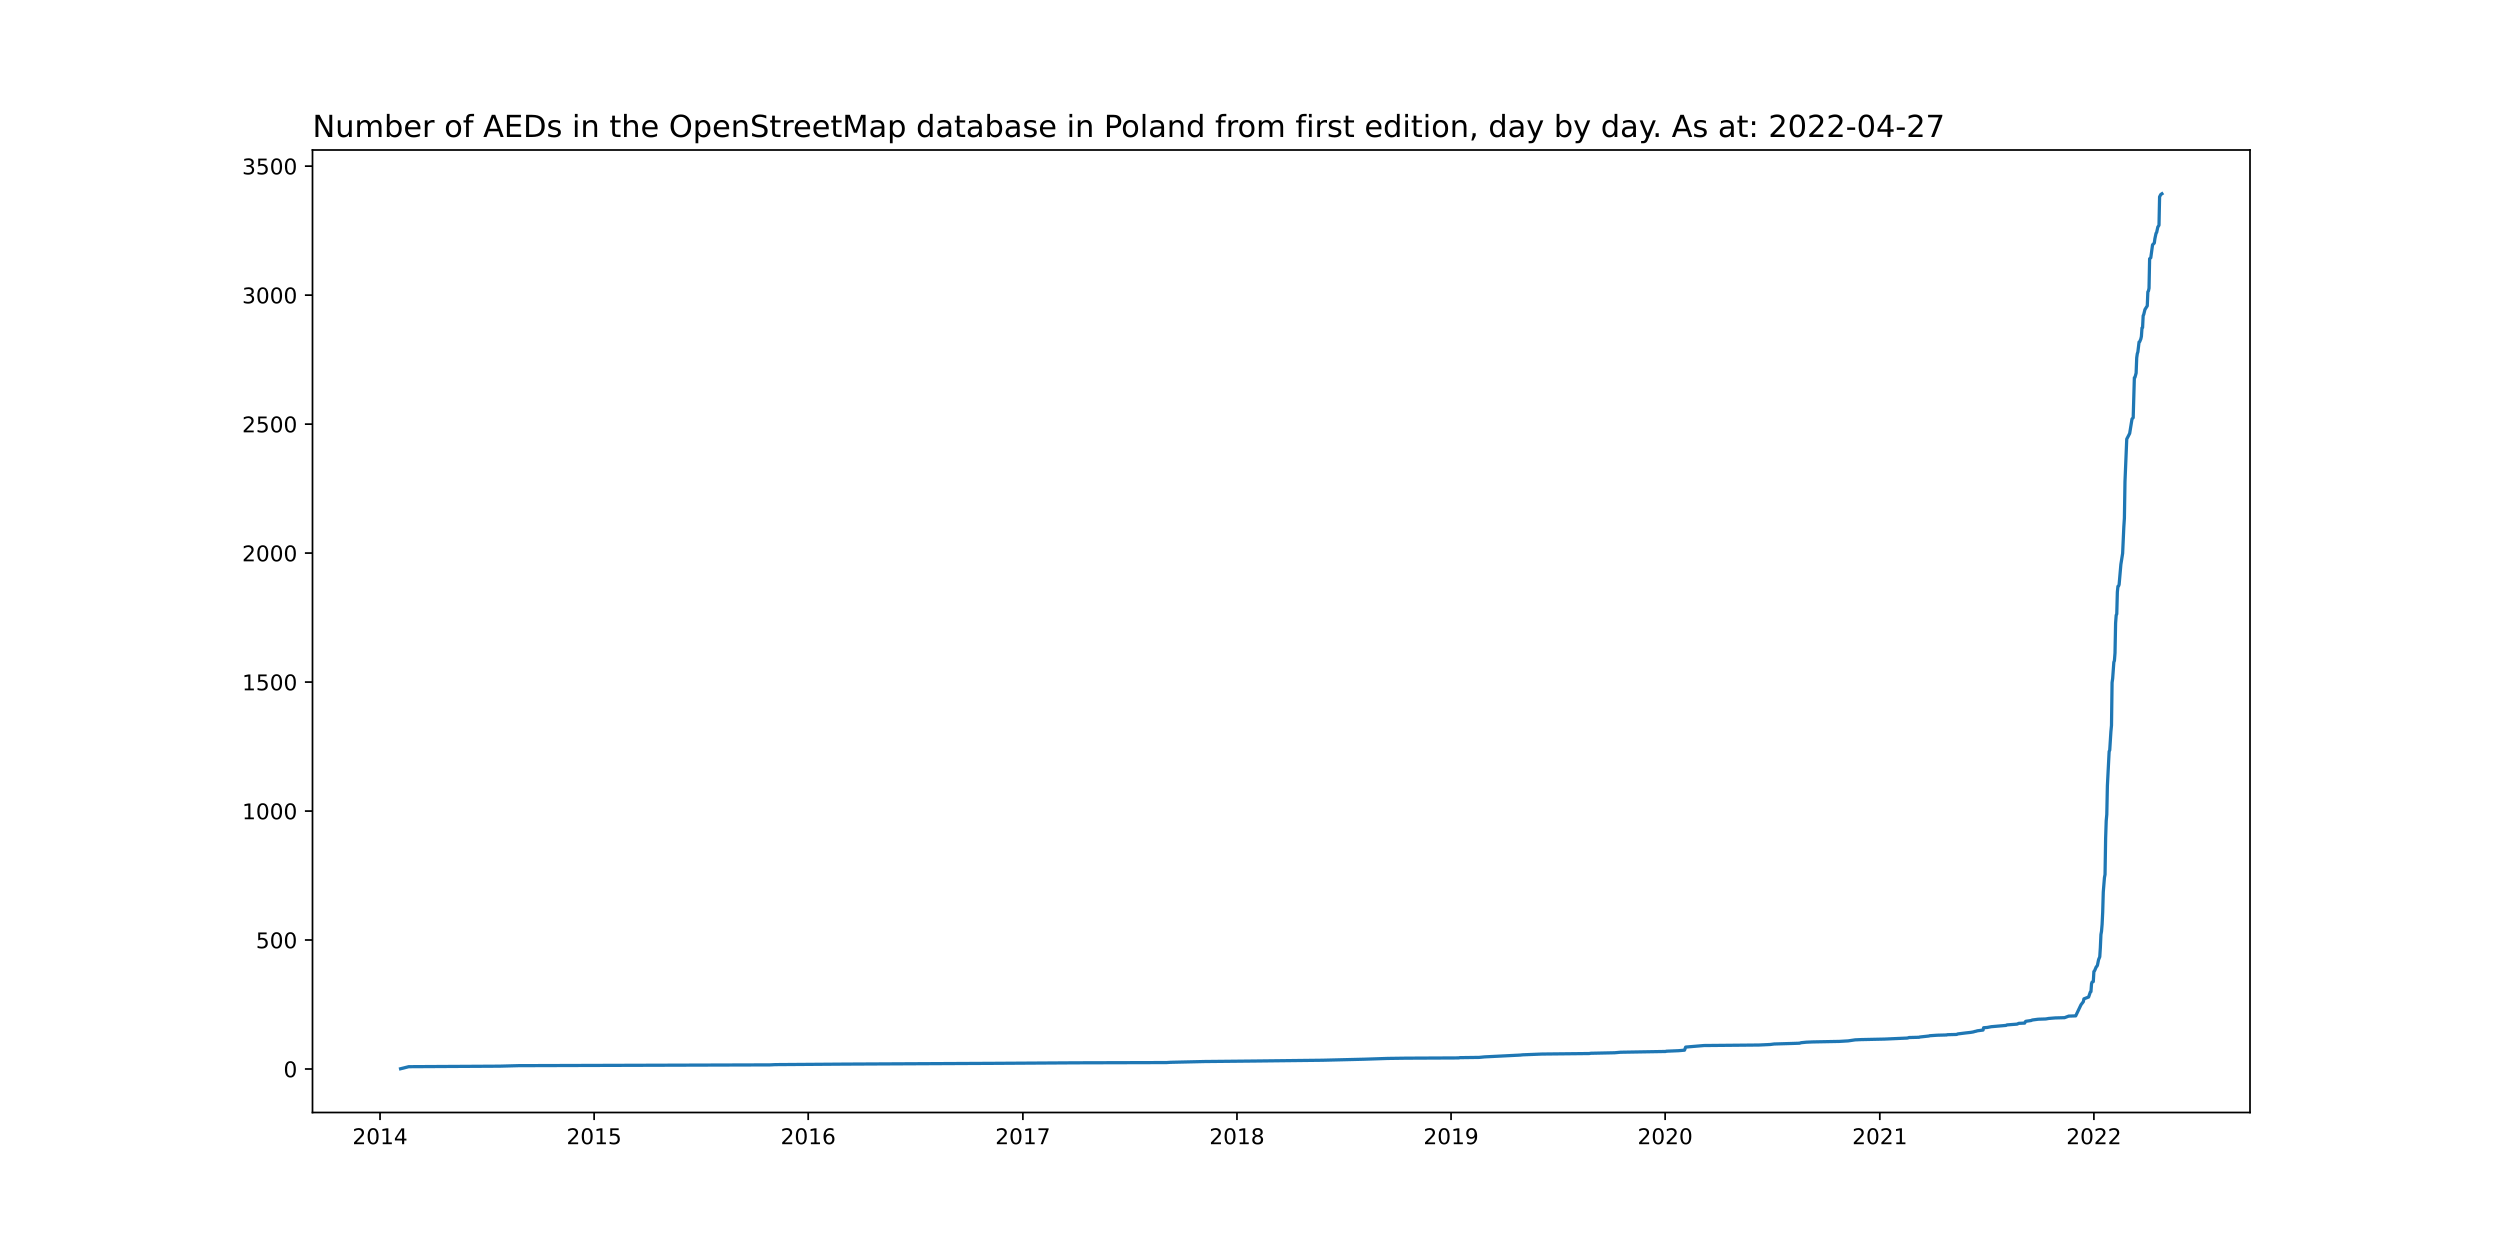
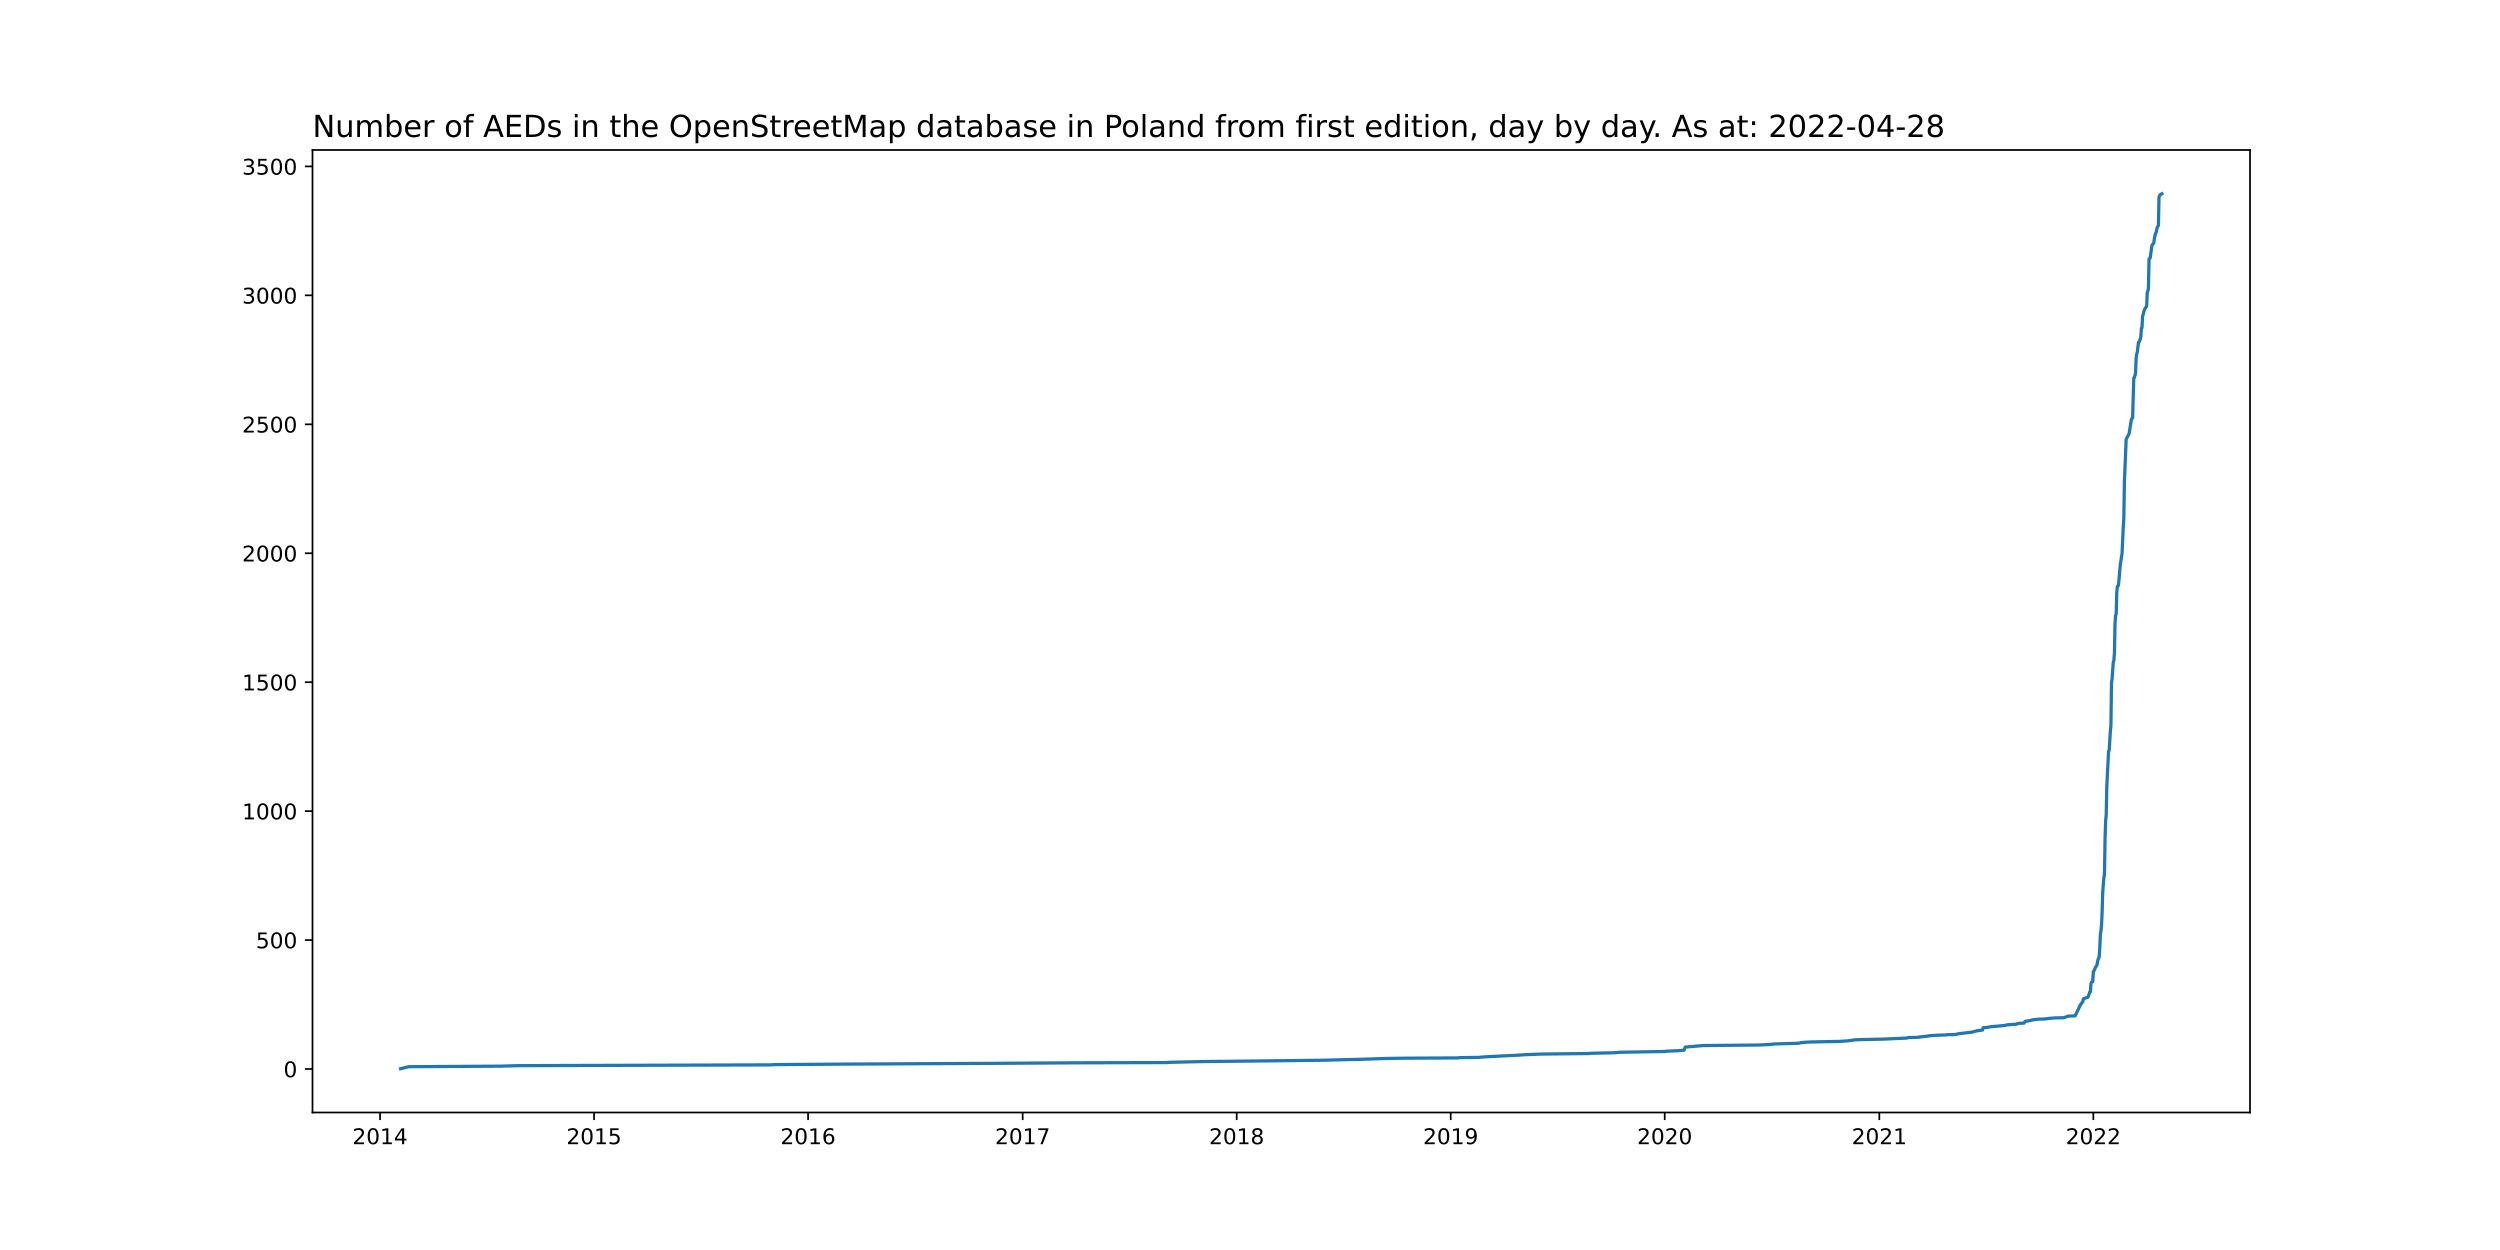
<svg xmlns="http://www.w3.org/2000/svg" xmlns:xlink="http://www.w3.org/1999/xlink" width="1152pt" height="576pt" viewBox="0 0 1152 576" version="1.1">
  <defs>
    <style type="text/css">*{stroke-linejoin: round; stroke-linecap: butt}</style>
  </defs>
  <g id="figure_1">
    <g id="patch_1">
      <path d="M 0 576  L 1152 576  L 1152 0  L 0 0  z " style="fill: #ffffff" />
    </g>
    <g id="axes_1">
      <g id="patch_2">
        <path d="M 144 512.64  L 1036.8 512.64  L 1036.8 69.12  L 144 69.12  z " style="fill: #ffffff" />
      </g>
      <g id="matplotlib.axis_1">
        <g id="xtick_1">
          <g id="line2d_1">
            <defs>
-               <path id="me7dcc88e21" d="M 0 0  L 0 3.5  " style="stroke: #000000; stroke-width: 0.8" />
+               <path id="m167399223b" d="M 0 0  L 0 3.5  " style="stroke: #000000; stroke-width: 0.8" />
            </defs>
            <g>
-               <use xlink:href="#me7dcc88e21" x="175.122" y="512.64" style="stroke: #000000; stroke-width: 0.8" />
+               <use xlink:href="#m167399223b" x="175.125" y="512.64" style="stroke: #000000; stroke-width: 0.8" />
            </g>
          </g>
          <g id="text_1">
-             <g transform="translate(162.3972 527.2384)scale(0.1 -0.1)">
+             <g transform="translate(162.4003 527.2384)scale(0.1 -0.1)">
              <defs>
                <path id="DejaVuSans-32" d="M 1228 531  L 3431 531  L 3431 0  L 469 0  L 469 531  Q 828 903 1448 1529  Q 2069 2156 2228 2338  Q 2531 2678 2651 2914  Q 2772 3150 2772 3378  Q 2772 3750 2511 3984  Q 2250 4219 1831 4219  Q 1534 4219 1204 4116  Q 875 4013 500 3803  L 500 4441  Q 881 4594 1212 4672  Q 1544 4750 1819 4750  Q 2544 4750 2975 4387  Q 3406 4025 3406 3419  Q 3406 3131 3298 2873  Q 3191 2616 2906 2266  Q 2828 2175 2409 1742  Q 1991 1309 1228 531  z " transform="scale(0.015625)" />
                <path id="DejaVuSans-30" d="M 2034 4250  Q 1547 4250 1301 3770  Q 1056 3291 1056 2328  Q 1056 1369 1301 889  Q 1547 409 2034 409  Q 2525 409 2770 889  Q 3016 1369 3016 2328  Q 3016 3291 2770 3770  Q 2525 4250 2034 4250  z M 2034 4750  Q 2819 4750 3233 4129  Q 3647 3509 3647 2328  Q 3647 1150 3233 529  Q 2819 -91 2034 -91  Q 1250 -91 836 529  Q 422 1150 422 2328  Q 422 3509 836 4129  Q 1250 4750 2034 4750  z " transform="scale(0.015625)" />
                <path id="DejaVuSans-31" d="M 794 531  L 1825 531  L 1825 4091  L 703 3866  L 703 4441  L 1819 4666  L 2450 4666  L 2450 531  L 3481 531  L 3481 0  L 794 0  L 794 531  z " transform="scale(0.015625)" />
                <path id="DejaVuSans-34" d="M 2419 4116  L 825 1625  L 2419 1625  L 2419 4116  z M 2253 4666  L 3047 4666  L 3047 1625  L 3713 1625  L 3713 1100  L 3047 1100  L 3047 0  L 2419 0  L 2419 1100  L 313 1100  L 313 1709  L 2253 4666  z " transform="scale(0.015625)" />
              </defs>
              <use xlink:href="#DejaVuSans-32" />
              <use xlink:href="#DejaVuSans-30" x="63.623" />
              <use xlink:href="#DejaVuSans-31" x="127.246" />
              <use xlink:href="#DejaVuSans-34" x="190.869" />
            </g>
          </g>
        </g>
        <g id="xtick_2">
          <g id="line2d_2">
            <g>
-               <use xlink:href="#me7dcc88e21" x="273.773" y="512.64" style="stroke: #000000; stroke-width: 0.8" />
+               <use xlink:href="#m167399223b" x="273.743" y="512.64" style="stroke: #000000; stroke-width: 0.8" />
            </g>
          </g>
          <g id="text_2">
-             <g transform="translate(261.0476 527.2384)scale(0.1 -0.1)">
+             <g transform="translate(261.0179 527.2384)scale(0.1 -0.1)">
              <defs>
                <path id="DejaVuSans-35" d="M 691 4666  L 3169 4666  L 3169 4134  L 1269 4134  L 1269 2991  Q 1406 3038 1543 3061  Q 1681 3084 1819 3084  Q 2600 3084 3056 2656  Q 3513 2228 3513 1497  Q 3513 744 3044 326  Q 2575 -91 1722 -91  Q 1428 -91 1123 -41  Q 819 9 494 109  L 494 744  Q 775 591 1075 516  Q 1375 441 1709 441  Q 2250 441 2565 725  Q 2881 1009 2881 1497  Q 2881 1984 2565 2268  Q 2250 2553 1709 2553  Q 1456 2553 1204 2497  Q 953 2441 691 2322  L 691 4666  z " transform="scale(0.015625)" />
              </defs>
              <use xlink:href="#DejaVuSans-32" />
              <use xlink:href="#DejaVuSans-30" x="63.623" />
              <use xlink:href="#DejaVuSans-31" x="127.246" />
              <use xlink:href="#DejaVuSans-35" x="190.869" />
            </g>
          </g>
        </g>
        <g id="xtick_3">
          <g id="line2d_3">
            <g>
-               <use xlink:href="#me7dcc88e21" x="372.423" y="512.64" style="stroke: #000000; stroke-width: 0.8" />
+               <use xlink:href="#m167399223b" x="372.361" y="512.64" style="stroke: #000000; stroke-width: 0.8" />
            </g>
          </g>
          <g id="text_3">
-             <g transform="translate(359.6981 527.2384)scale(0.1 -0.1)">
+             <g transform="translate(359.6355 527.2384)scale(0.1 -0.1)">
              <defs>
                <path id="DejaVuSans-36" d="M 2113 2584  Q 1688 2584 1439 2293  Q 1191 2003 1191 1497  Q 1191 994 1439 701  Q 1688 409 2113 409  Q 2538 409 2786 701  Q 3034 994 3034 1497  Q 3034 2003 2786 2293  Q 2538 2584 2113 2584  z M 3366 4563  L 3366 3988  Q 3128 4100 2886 4159  Q 2644 4219 2406 4219  Q 1781 4219 1451 3797  Q 1122 3375 1075 2522  Q 1259 2794 1537 2939  Q 1816 3084 2150 3084  Q 2853 3084 3261 2657  Q 3669 2231 3669 1497  Q 3669 778 3244 343  Q 2819 -91 2113 -91  Q 1303 -91 875 529  Q 447 1150 447 2328  Q 447 3434 972 4092  Q 1497 4750 2381 4750  Q 2619 4750 2861 4703  Q 3103 4656 3366 4563  z " transform="scale(0.015625)" />
              </defs>
              <use xlink:href="#DejaVuSans-32" />
              <use xlink:href="#DejaVuSans-30" x="63.623" />
              <use xlink:href="#DejaVuSans-31" x="127.246" />
              <use xlink:href="#DejaVuSans-36" x="190.869" />
            </g>
          </g>
        </g>
        <g id="xtick_4">
          <g id="line2d_4">
            <g>
-               <use xlink:href="#me7dcc88e21" x="471.344" y="512.64" style="stroke: #000000; stroke-width: 0.8" />
+               <use xlink:href="#m167399223b" x="471.248" y="512.64" style="stroke: #000000; stroke-width: 0.8" />
            </g>
          </g>
          <g id="text_4">
-             <g transform="translate(458.6188 527.2384)scale(0.1 -0.1)">
+             <g transform="translate(458.5233 527.2384)scale(0.1 -0.1)">
              <defs>
                <path id="DejaVuSans-37" d="M 525 4666  L 3525 4666  L 3525 4397  L 1831 0  L 1172 0  L 2766 4134  L 525 4134  L 525 4666  z " transform="scale(0.015625)" />
              </defs>
              <use xlink:href="#DejaVuSans-32" />
              <use xlink:href="#DejaVuSans-30" x="63.623" />
              <use xlink:href="#DejaVuSans-31" x="127.246" />
              <use xlink:href="#DejaVuSans-37" x="190.869" />
            </g>
          </g>
        </g>
        <g id="xtick_5">
          <g id="line2d_5">
            <g>
-               <use xlink:href="#me7dcc88e21" x="569.994" y="512.64" style="stroke: #000000; stroke-width: 0.8" />
+               <use xlink:href="#m167399223b" x="569.866" y="512.64" style="stroke: #000000; stroke-width: 0.8" />
            </g>
          </g>
          <g id="text_5">
-             <g transform="translate(557.2692 527.2384)scale(0.1 -0.1)">
+             <g transform="translate(557.1409 527.2384)scale(0.1 -0.1)">
              <defs>
                <path id="DejaVuSans-38" d="M 2034 2216  Q 1584 2216 1326 1975  Q 1069 1734 1069 1313  Q 1069 891 1326 650  Q 1584 409 2034 409  Q 2484 409 2743 651  Q 3003 894 3003 1313  Q 3003 1734 2745 1975  Q 2488 2216 2034 2216  z M 1403 2484  Q 997 2584 770 2862  Q 544 3141 544 3541  Q 544 4100 942 4425  Q 1341 4750 2034 4750  Q 2731 4750 3128 4425  Q 3525 4100 3525 3541  Q 3525 3141 3298 2862  Q 3072 2584 2669 2484  Q 3125 2378 3379 2068  Q 3634 1759 3634 1313  Q 3634 634 3220 271  Q 2806 -91 2034 -91  Q 1263 -91 848 271  Q 434 634 434 1313  Q 434 1759 690 2068  Q 947 2378 1403 2484  z M 1172 3481  Q 1172 3119 1398 2916  Q 1625 2713 2034 2713  Q 2441 2713 2670 2916  Q 2900 3119 2900 3481  Q 2900 3844 2670 4047  Q 2441 4250 2034 4250  Q 1625 4250 1398 4047  Q 1172 3844 1172 3481  z " transform="scale(0.015625)" />
              </defs>
              <use xlink:href="#DejaVuSans-32" />
              <use xlink:href="#DejaVuSans-30" x="63.623" />
              <use xlink:href="#DejaVuSans-31" x="127.246" />
              <use xlink:href="#DejaVuSans-38" x="190.869" />
            </g>
          </g>
        </g>
        <g id="xtick_6">
          <g id="line2d_6">
            <g>
-               <use xlink:href="#me7dcc88e21" x="668.645" y="512.64" style="stroke: #000000; stroke-width: 0.8" />
+               <use xlink:href="#m167399223b" x="668.484" y="512.64" style="stroke: #000000; stroke-width: 0.8" />
            </g>
          </g>
          <g id="text_6">
-             <g transform="translate(655.9197 527.2384)scale(0.1 -0.1)">
+             <g transform="translate(655.7585 527.2384)scale(0.1 -0.1)">
              <defs>
                <path id="DejaVuSans-39" d="M 703 97  L 703 672  Q 941 559 1184 500  Q 1428 441 1663 441  Q 2288 441 2617 861  Q 2947 1281 2994 2138  Q 2813 1869 2534 1725  Q 2256 1581 1919 1581  Q 1219 1581 811 2004  Q 403 2428 403 3163  Q 403 3881 828 4315  Q 1253 4750 1959 4750  Q 2769 4750 3195 4129  Q 3622 3509 3622 2328  Q 3622 1225 3098 567  Q 2575 -91 1691 -91  Q 1453 -91 1209 -44  Q 966 3 703 97  z M 1959 2075  Q 2384 2075 2632 2365  Q 2881 2656 2881 3163  Q 2881 3666 2632 3958  Q 2384 4250 1959 4250  Q 1534 4250 1286 3958  Q 1038 3666 1038 3163  Q 1038 2656 1286 2365  Q 1534 2075 1959 2075  z " transform="scale(0.015625)" />
              </defs>
              <use xlink:href="#DejaVuSans-32" />
              <use xlink:href="#DejaVuSans-30" x="63.623" />
              <use xlink:href="#DejaVuSans-31" x="127.246" />
              <use xlink:href="#DejaVuSans-39" x="190.869" />
            </g>
          </g>
        </g>
        <g id="xtick_7">
          <g id="line2d_7">
            <g>
-               <use xlink:href="#me7dcc88e21" x="767.295" y="512.64" style="stroke: #000000; stroke-width: 0.8" />
+               <use xlink:href="#m167399223b" x="767.101" y="512.64" style="stroke: #000000; stroke-width: 0.8" />
            </g>
          </g>
          <g id="text_7">
-             <g transform="translate(754.5701 527.2384)scale(0.1 -0.1)">
+             <g transform="translate(754.3761 527.2384)scale(0.1 -0.1)">
              <use xlink:href="#DejaVuSans-32" />
              <use xlink:href="#DejaVuSans-30" x="63.623" />
              <use xlink:href="#DejaVuSans-32" x="127.246" />
              <use xlink:href="#DejaVuSans-30" x="190.869" />
            </g>
          </g>
        </g>
        <g id="xtick_8">
          <g id="line2d_8">
            <g>
-               <use xlink:href="#me7dcc88e21" x="866.216" y="512.64" style="stroke: #000000; stroke-width: 0.8" />
+               <use xlink:href="#m167399223b" x="865.989" y="512.64" style="stroke: #000000; stroke-width: 0.8" />
            </g>
          </g>
          <g id="text_8">
-             <g transform="translate(853.4908 527.2384)scale(0.1 -0.1)">
+             <g transform="translate(853.2639 527.2384)scale(0.1 -0.1)">
              <use xlink:href="#DejaVuSans-32" />
              <use xlink:href="#DejaVuSans-30" x="63.623" />
              <use xlink:href="#DejaVuSans-32" x="127.246" />
              <use xlink:href="#DejaVuSans-31" x="190.869" />
            </g>
          </g>
        </g>
        <g id="xtick_9">
          <g id="line2d_9">
            <g>
-               <use xlink:href="#me7dcc88e21" x="964.866" y="512.64" style="stroke: #000000; stroke-width: 0.8" />
+               <use xlink:href="#m167399223b" x="964.607" y="512.64" style="stroke: #000000; stroke-width: 0.8" />
            </g>
          </g>
          <g id="text_9">
-             <g transform="translate(952.1413 527.2384)scale(0.1 -0.1)">
+             <g transform="translate(951.8815 527.2384)scale(0.1 -0.1)">
              <use xlink:href="#DejaVuSans-32" />
              <use xlink:href="#DejaVuSans-30" x="63.623" />
              <use xlink:href="#DejaVuSans-32" x="127.246" />
              <use xlink:href="#DejaVuSans-32" x="190.869" />
            </g>
          </g>
        </g>
      </g>
      <g id="matplotlib.axis_2">
        <g id="ytick_1">
          <g id="line2d_10">
            <defs>
-               <path id="m51949c7030" d="M 0 0  L -3.5 0  " style="stroke: #000000; stroke-width: 0.8" />
+               <path id="m8121ecacfa" d="M 0 0  L -3.5 0  " style="stroke: #000000; stroke-width: 0.8" />
            </defs>
            <g>
-               <use xlink:href="#m51949c7030" x="144" y="492.599" style="stroke: #000000; stroke-width: 0.8" />
+               <use xlink:href="#m8121ecacfa" x="144" y="492.599" style="stroke: #000000; stroke-width: 0.8" />
            </g>
          </g>
          <g id="text_10">
            <g transform="translate(130.6375 496.3981)scale(0.1 -0.1)">
              <use xlink:href="#DejaVuSans-30" />
            </g>
          </g>
        </g>
        <g id="ytick_2">
          <g id="line2d_11">
            <g>
-               <use xlink:href="#m51949c7030" x="144" y="433.165" style="stroke: #000000; stroke-width: 0.8" />
+               <use xlink:href="#m8121ecacfa" x="144" y="433.182" style="stroke: #000000; stroke-width: 0.8" />
            </g>
          </g>
          <g id="text_11">
-             <g transform="translate(117.9125 436.9641)scale(0.1 -0.1)">
+             <g transform="translate(117.9125 436.9816)scale(0.1 -0.1)">
              <use xlink:href="#DejaVuSans-35" />
              <use xlink:href="#DejaVuSans-30" x="63.623" />
              <use xlink:href="#DejaVuSans-30" x="127.246" />
            </g>
          </g>
        </g>
        <g id="ytick_3">
          <g id="line2d_12">
            <g>
-               <use xlink:href="#m51949c7030" x="144" y="373.731" style="stroke: #000000; stroke-width: 0.8" />
+               <use xlink:href="#m8121ecacfa" x="144" y="373.766" style="stroke: #000000; stroke-width: 0.8" />
            </g>
          </g>
          <g id="text_12">
-             <g transform="translate(111.55 377.5302)scale(0.1 -0.1)">
+             <g transform="translate(111.55 377.5652)scale(0.1 -0.1)">
              <use xlink:href="#DejaVuSans-31" />
              <use xlink:href="#DejaVuSans-30" x="63.623" />
              <use xlink:href="#DejaVuSans-30" x="127.246" />
              <use xlink:href="#DejaVuSans-30" x="190.869" />
            </g>
          </g>
        </g>
        <g id="ytick_4">
          <g id="line2d_13">
            <g>
-               <use xlink:href="#m51949c7030" x="144" y="314.297" style="stroke: #000000; stroke-width: 0.8" />
+               <use xlink:href="#m8121ecacfa" x="144" y="314.349" style="stroke: #000000; stroke-width: 0.8" />
            </g>
          </g>
          <g id="text_13">
-             <g transform="translate(111.55 318.0962)scale(0.1 -0.1)">
+             <g transform="translate(111.55 318.1487)scale(0.1 -0.1)">
              <use xlink:href="#DejaVuSans-31" />
              <use xlink:href="#DejaVuSans-35" x="63.623" />
              <use xlink:href="#DejaVuSans-30" x="127.246" />
              <use xlink:href="#DejaVuSans-30" x="190.869" />
            </g>
          </g>
        </g>
        <g id="ytick_5">
          <g id="line2d_14">
            <g>
-               <use xlink:href="#m51949c7030" x="144" y="254.863" style="stroke: #000000; stroke-width: 0.8" />
+               <use xlink:href="#m8121ecacfa" x="144" y="254.933" style="stroke: #000000; stroke-width: 0.8" />
            </g>
          </g>
          <g id="text_14">
-             <g transform="translate(111.55 258.6622)scale(0.1 -0.1)">
+             <g transform="translate(111.55 258.7323)scale(0.1 -0.1)">
              <use xlink:href="#DejaVuSans-32" />
              <use xlink:href="#DejaVuSans-30" x="63.623" />
              <use xlink:href="#DejaVuSans-30" x="127.246" />
              <use xlink:href="#DejaVuSans-30" x="190.869" />
            </g>
          </g>
        </g>
        <g id="ytick_6">
          <g id="line2d_15">
            <g>
-               <use xlink:href="#m51949c7030" x="144" y="195.429" style="stroke: #000000; stroke-width: 0.8" />
+               <use xlink:href="#m8121ecacfa" x="144" y="195.517" style="stroke: #000000; stroke-width: 0.8" />
            </g>
          </g>
          <g id="text_15">
-             <g transform="translate(111.55 199.2283)scale(0.1 -0.1)">
+             <g transform="translate(111.55 199.3158)scale(0.1 -0.1)">
              <use xlink:href="#DejaVuSans-32" />
              <use xlink:href="#DejaVuSans-35" x="63.623" />
              <use xlink:href="#DejaVuSans-30" x="127.246" />
              <use xlink:href="#DejaVuSans-30" x="190.869" />
            </g>
          </g>
        </g>
        <g id="ytick_7">
          <g id="line2d_16">
            <g>
-               <use xlink:href="#m51949c7030" x="144" y="135.995" style="stroke: #000000; stroke-width: 0.8" />
+               <use xlink:href="#m8121ecacfa" x="144" y="136.1" style="stroke: #000000; stroke-width: 0.8" />
            </g>
          </g>
          <g id="text_16">
-             <g transform="translate(111.55 139.7943)scale(0.1 -0.1)">
+             <g transform="translate(111.55 139.8994)scale(0.1 -0.1)">
              <defs>
                <path id="DejaVuSans-33" d="M 2597 2516  Q 3050 2419 3304 2112  Q 3559 1806 3559 1356  Q 3559 666 3084 287  Q 2609 -91 1734 -91  Q 1441 -91 1130 -33  Q 819 25 488 141  L 488 750  Q 750 597 1062 519  Q 1375 441 1716 441  Q 2309 441 2620 675  Q 2931 909 2931 1356  Q 2931 1769 2642 2001  Q 2353 2234 1838 2234  L 1294 2234  L 1294 2753  L 1863 2753  Q 2328 2753 2575 2939  Q 2822 3125 2822 3475  Q 2822 3834 2567 4026  Q 2313 4219 1838 4219  Q 1578 4219 1281 4162  Q 984 4106 628 3988  L 628 4550  Q 988 4650 1302 4700  Q 1616 4750 1894 4750  Q 2613 4750 3031 4423  Q 3450 4097 3450 3541  Q 3450 3153 3228 2886  Q 3006 2619 2597 2516  z " transform="scale(0.015625)" />
              </defs>
              <use xlink:href="#DejaVuSans-33" />
              <use xlink:href="#DejaVuSans-30" x="63.623" />
              <use xlink:href="#DejaVuSans-30" x="127.246" />
              <use xlink:href="#DejaVuSans-30" x="190.869" />
            </g>
          </g>
        </g>
        <g id="ytick_8">
          <g id="line2d_17">
            <g>
-               <use xlink:href="#m51949c7030" x="144" y="76.561" style="stroke: #000000; stroke-width: 0.8" />
+               <use xlink:href="#m8121ecacfa" x="144" y="76.684" style="stroke: #000000; stroke-width: 0.8" />
            </g>
          </g>
          <g id="text_17">
-             <g transform="translate(111.55 80.36035)scale(0.1 -0.1)">
+             <g transform="translate(111.55 80.48293)scale(0.1 -0.1)">
              <use xlink:href="#DejaVuSans-33" />
              <use xlink:href="#DejaVuSans-35" x="63.623" />
              <use xlink:href="#DejaVuSans-30" x="127.246" />
              <use xlink:href="#DejaVuSans-30" x="190.869" />
            </g>
          </g>
        </g>
      </g>
      <g id="line2d_18">
-         <path d="M 184.582 492.48  L 188.366 491.529  L 230.258 491.291  L 238.907 491.054  L 354.855 490.697  L 357.288 490.578  L 389.18 490.34  L 458.371 489.984  L 495.669 489.746  L 537.561 489.627  L 539.453 489.508  L 555.129 489.152  L 578.643 488.914  L 609.454 488.557  L 628.644 488.082  L 639.455 487.725  L 647.833 487.606  L 672.158 487.488  L 672.699 487.369  L 681.618 487.25  L 684.05 487.012  L 700.537 486.18  L 701.618 486.061  L 710.537 485.705  L 732.43 485.467  L 732.97 485.348  L 744.051 485.11  L 746.754 484.872  L 767.565 484.516  L 767.836 484.397  L 773.511 484.159  L 776.214 483.922  L 776.755 482.495  L 785.133 481.782  L 810.539 481.544  L 815.674 481.306  L 817.566 481.069  L 825.675 480.831  L 829.188 480.712  L 829.999 480.474  L 832.431 480.237  L 835.404 480.118  L 847.567 479.88  L 851.621 479.642  L 854.864 479.167  L 857.567 479.048  L 868.378 478.81  L 878.919 478.335  L 879.73 478.097  L 884.324 477.978  L 884.595 477.859  L 888.919 477.384  L 889.189 477.265  L 892.703 477.027  L 897.027 476.908  L 897.297 476.789  L 901.622 476.671  L 902.162 476.433  L 905.946 475.957  L 908.108 475.72  L 909.46 475.482  L 909.73 475.363  L 910.811 475.125  L 911.082 475.006  L 913.784 474.65  L 914.055 473.58  L 915.676 473.461  L 917.568 473.105  L 924.325 472.51  L 924.866 472.272  L 929.46 471.916  L 930.271 471.559  L 932.974 471.44  L 933.244 470.846  L 933.514 470.608  L 935.947 470.252  L 936.487 470.014  L 939.19 469.657  L 942.704 469.538  L 944.055 469.301  L 947.028 469.063  L 951.353 468.944  L 953.244 468.231  L 956.488 468.112  L 958.92 463.001  L 960.001 461.574  L 960.272 460.267  L 962.434 459.435  L 963.245 457.057  L 963.515 456.938  L 963.785 453.254  L 964.055 452.54  L 964.596 452.303  L 964.866 447.667  L 965.137 447.429  L 965.947 445.527  L 966.218 445.289  L 966.488 444.814  L 967.028 442.199  L 967.569 440.891  L 967.839 436.731  L 968.11 430.669  L 968.38 429.123  L 968.65 425.914  L 968.92 420.327  L 969.191 411.055  L 969.731 404.399  L 970.001 402.972  L 970.272 386.331  L 970.542 378.248  L 970.812 375.276  L 971.083 362.082  L 971.893 346.272  L 972.164 345.678  L 972.704 337.12  L 972.975 334.267  L 973.245 314.535  L 973.515 312.633  L 974.056 305.144  L 974.326 304.431  L 974.596 300.865  L 974.866 287.195  L 975.137 283.51  L 975.407 282.916  L 975.677 272.812  L 975.948 270.197  L 976.218 270.078  L 976.488 269.365  L 977.299 260.093  L 978.11 254.982  L 978.65 242.976  L 978.921 238.816  L 979.191 221.937  L 979.731 208.98  L 980.002 202.323  L 980.812 200.778  L 981.353 199.708  L 982.434 193.052  L 982.975 192.457  L 983.515 174.033  L 983.786 173.914  L 984.326 171.893  L 984.596 164.88  L 984.867 162.978  L 985.137 162.146  L 985.677 157.629  L 985.948 157.51  L 986.488 156.203  L 986.759 155.014  L 987.029 151.091  L 987.299 150.972  L 987.569 145.505  L 987.84 144.91  L 988.38 142.652  L 989.191 141.344  L 989.461 140.988  L 989.732 134.45  L 990.002 134.093  L 990.272 132.786  L 990.542 119.235  L 991.083 118.759  L 991.894 112.816  L 992.705 111.984  L 992.975 109.963  L 993.515 107.467  L 993.786 107.11  L 994.326 104.614  L 994.867 103.782  L 995.137 90.706  L 995.678 89.637  L 996.218 89.28  L 996.218 89.28  " clip-path="url(#p14fee5b0a0)" style="fill: none; stroke: #1f77b4; stroke-width: 1.5; stroke-linecap: square" />
+         <path d="M 184.582 492.48  L 188.364 491.529  L 230.243 491.292  L 238.889 491.054  L 354.798 490.698  L 357.23 490.579  L 389.112 490.341  L 458.279 489.985  L 495.565 489.747  L 537.444 489.628  L 539.335 489.509  L 555.006 489.153  L 578.512 488.915  L 609.313 488.559  L 628.496 488.083  L 639.304 487.727  L 647.679 487.608  L 671.996 487.489  L 672.536 487.37  L 681.452 487.251  L 683.884 487.014  L 700.365 486.182  L 701.446 486.063  L 710.362 485.707  L 732.247 485.469  L 732.788 485.35  L 743.865 485.112  L 746.567 484.875  L 767.371 484.518  L 767.641 484.399  L 773.315 484.162  L 776.017 483.924  L 776.558 482.498  L 784.933 481.785  L 810.331 481.547  L 815.464 481.31  L 817.356 481.072  L 825.461 480.834  L 828.974 480.716  L 829.784 480.478  L 832.216 480.24  L 835.188 480.121  L 847.346 479.884  L 851.399 479.646  L 854.641 479.171  L 857.343 479.052  L 868.15 478.814  L 878.688 478.339  L 879.498 478.101  L 884.091 477.982  L 884.362 477.864  L 888.684 477.388  L 888.955 477.269  L 892.467 477.032  L 896.79 476.913  L 897.06 476.794  L 901.383 476.675  L 901.924 476.438  L 905.706 475.962  L 907.868 475.725  L 909.219 475.487  L 909.489 475.368  L 910.569 475.13  L 910.84 475.012  L 913.542 474.655  L 913.812 473.586  L 915.433 473.467  L 917.324 473.11  L 924.079 472.516  L 924.619 472.278  L 929.212 471.922  L 930.023 471.565  L 932.725 471.447  L 932.995 470.852  L 933.265 470.615  L 935.697 470.258  L 936.237 470.021  L 938.939 469.664  L 942.451 469.545  L 943.802 469.308  L 946.774 469.07  L 951.097 468.951  L 952.989 468.238  L 956.231 468.119  L 958.662 463.009  L 959.743 461.583  L 960.013 460.276  L 962.175 459.444  L 962.985 457.068  L 963.256 456.949  L 963.526 453.265  L 963.796 452.552  L 964.336 452.314  L 964.607 447.68  L 964.877 447.442  L 965.687 445.541  L 965.957 445.303  L 966.228 444.828  L 966.768 442.214  L 967.308 440.907  L 967.579 436.747  L 967.849 430.687  L 968.119 429.142  L 968.389 425.934  L 968.659 420.348  L 968.929 411.079  L 969.47 404.425  L 969.74 402.999  L 970.01 386.362  L 970.28 378.282  L 970.551 375.311  L 970.821 362.12  L 971.631 346.316  L 971.902 345.721  L 972.442 337.165  L 972.712 334.313  L 972.982 314.587  L 973.252 312.686  L 973.793 305.199  L 974.063 304.486  L 974.333 300.921  L 974.603 287.256  L 974.874 283.572  L 975.144 282.978  L 975.414 272.877  L 975.684 270.262  L 975.954 270.144  L 976.224 269.431  L 977.035 260.162  L 977.846 255.052  L 978.386 243.05  L 978.656 238.891  L 978.926 222.016  L 979.467 209.064  L 979.737 202.409  L 980.547 200.864  L 981.088 199.795  L 982.169 193.14  L 982.709 192.546  L 983.249 174.127  L 983.519 174.008  L 984.06 171.988  L 984.33 164.977  L 984.6 163.075  L 984.87 162.243  L 985.411 157.728  L 985.681 157.609  L 986.221 156.302  L 986.492 155.113  L 986.762 151.192  L 987.032 151.073  L 987.302 145.607  L 987.572 145.013  L 988.113 142.755  L 988.923 141.448  L 989.193 141.091  L 989.464 134.555  L 989.734 134.199  L 990.004 132.892  L 990.274 119.345  L 990.814 118.869  L 991.625 112.928  L 992.436 112.096  L 992.706 110.076  L 993.246 107.58  L 993.516 107.224  L 994.057 104.728  L 994.597 103.896  L 994.867 90.825  L 995.408 89.755  L 996.218 89.28  L 996.218 89.28  " clip-path="url(#p9bcde0ee2f)" style="fill: none; stroke: #1f77b4; stroke-width: 1.5; stroke-linecap: square" />
      </g>
      <g id="patch_3">
        <path d="M 144 512.64  L 144 69.12  " style="fill: none; stroke: #000000; stroke-width: 0.8; stroke-linejoin: miter; stroke-linecap: square" />
      </g>
      <g id="patch_4">
        <path d="M 1036.8 512.64  L 1036.8 69.12  " style="fill: none; stroke: #000000; stroke-width: 0.8; stroke-linejoin: miter; stroke-linecap: square" />
      </g>
      <g id="patch_5">
        <path d="M 144 512.64  L 1036.8 512.64  " style="fill: none; stroke: #000000; stroke-width: 0.8; stroke-linejoin: miter; stroke-linecap: square" />
      </g>
      <g id="patch_6">
        <path d="M 144 69.12  L 1036.8 69.12  " style="fill: none; stroke: #000000; stroke-width: 0.8; stroke-linejoin: miter; stroke-linecap: square" />
      </g>
      <g id="text_18">
        <g transform="translate(144 63.12)scale(0.14 -0.14)">
          <defs>
            <path id="DejaVuSans-4e" d="M 628 4666  L 1478 4666  L 3547 763  L 3547 4666  L 4159 4666  L 4159 0  L 3309 0  L 1241 3903  L 1241 0  L 628 0  L 628 4666  z " transform="scale(0.015625)" />
            <path id="DejaVuSans-75" d="M 544 1381  L 544 3500  L 1119 3500  L 1119 1403  Q 1119 906 1312 657  Q 1506 409 1894 409  Q 2359 409 2629 706  Q 2900 1003 2900 1516  L 2900 3500  L 3475 3500  L 3475 0  L 2900 0  L 2900 538  Q 2691 219 2414 64  Q 2138 -91 1772 -91  Q 1169 -91 856 284  Q 544 659 544 1381  z M 1991 3584  L 1991 3584  z " transform="scale(0.015625)" />
            <path id="DejaVuSans-6d" d="M 3328 2828  Q 3544 3216 3844 3400  Q 4144 3584 4550 3584  Q 5097 3584 5394 3201  Q 5691 2819 5691 2113  L 5691 0  L 5113 0  L 5113 2094  Q 5113 2597 4934 2840  Q 4756 3084 4391 3084  Q 3944 3084 3684 2787  Q 3425 2491 3425 1978  L 3425 0  L 2847 0  L 2847 2094  Q 2847 2600 2669 2842  Q 2491 3084 2119 3084  Q 1678 3084 1418 2786  Q 1159 2488 1159 1978  L 1159 0  L 581 0  L 581 3500  L 1159 3500  L 1159 2956  Q 1356 3278 1631 3431  Q 1906 3584 2284 3584  Q 2666 3584 2933 3390  Q 3200 3197 3328 2828  z " transform="scale(0.015625)" />
            <path id="DejaVuSans-62" d="M 3116 1747  Q 3116 2381 2855 2742  Q 2594 3103 2138 3103  Q 1681 3103 1420 2742  Q 1159 2381 1159 1747  Q 1159 1113 1420 752  Q 1681 391 2138 391  Q 2594 391 2855 752  Q 3116 1113 3116 1747  z M 1159 2969  Q 1341 3281 1617 3432  Q 1894 3584 2278 3584  Q 2916 3584 3314 3078  Q 3713 2572 3713 1747  Q 3713 922 3314 415  Q 2916 -91 2278 -91  Q 1894 -91 1617 61  Q 1341 213 1159 525  L 1159 0  L 581 0  L 581 4863  L 1159 4863  L 1159 2969  z " transform="scale(0.015625)" />
            <path id="DejaVuSans-65" d="M 3597 1894  L 3597 1613  L 953 1613  Q 991 1019 1311 708  Q 1631 397 2203 397  Q 2534 397 2845 478  Q 3156 559 3463 722  L 3463 178  Q 3153 47 2828 -22  Q 2503 -91 2169 -91  Q 1331 -91 842 396  Q 353 884 353 1716  Q 353 2575 817 3079  Q 1281 3584 2069 3584  Q 2775 3584 3186 3129  Q 3597 2675 3597 1894  z M 3022 2063  Q 3016 2534 2758 2815  Q 2500 3097 2075 3097  Q 1594 3097 1305 2825  Q 1016 2553 972 2059  L 3022 2063  z " transform="scale(0.015625)" />
            <path id="DejaVuSans-72" d="M 2631 2963  Q 2534 3019 2420 3045  Q 2306 3072 2169 3072  Q 1681 3072 1420 2755  Q 1159 2438 1159 1844  L 1159 0  L 581 0  L 581 3500  L 1159 3500  L 1159 2956  Q 1341 3275 1631 3429  Q 1922 3584 2338 3584  Q 2397 3584 2469 3576  Q 2541 3569 2628 3553  L 2631 2963  z " transform="scale(0.015625)" />
            <path id="DejaVuSans-20" transform="scale(0.015625)" />
            <path id="DejaVuSans-6f" d="M 1959 3097  Q 1497 3097 1228 2736  Q 959 2375 959 1747  Q 959 1119 1226 758  Q 1494 397 1959 397  Q 2419 397 2687 759  Q 2956 1122 2956 1747  Q 2956 2369 2687 2733  Q 2419 3097 1959 3097  z M 1959 3584  Q 2709 3584 3137 3096  Q 3566 2609 3566 1747  Q 3566 888 3137 398  Q 2709 -91 1959 -91  Q 1206 -91 779 398  Q 353 888 353 1747  Q 353 2609 779 3096  Q 1206 3584 1959 3584  z " transform="scale(0.015625)" />
            <path id="DejaVuSans-66" d="M 2375 4863  L 2375 4384  L 1825 4384  Q 1516 4384 1395 4259  Q 1275 4134 1275 3809  L 1275 3500  L 2222 3500  L 2222 3053  L 1275 3053  L 1275 0  L 697 0  L 697 3053  L 147 3053  L 147 3500  L 697 3500  L 697 3744  Q 697 4328 969 4595  Q 1241 4863 1831 4863  L 2375 4863  z " transform="scale(0.015625)" />
            <path id="DejaVuSans-41" d="M 2188 4044  L 1331 1722  L 3047 1722  L 2188 4044  z M 1831 4666  L 2547 4666  L 4325 0  L 3669 0  L 3244 1197  L 1141 1197  L 716 0  L 50 0  L 1831 4666  z " transform="scale(0.015625)" />
            <path id="DejaVuSans-45" d="M 628 4666  L 3578 4666  L 3578 4134  L 1259 4134  L 1259 2753  L 3481 2753  L 3481 2222  L 1259 2222  L 1259 531  L 3634 531  L 3634 0  L 628 0  L 628 4666  z " transform="scale(0.015625)" />
            <path id="DejaVuSans-44" d="M 1259 4147  L 1259 519  L 2022 519  Q 2988 519 3436 956  Q 3884 1394 3884 2338  Q 3884 3275 3436 3711  Q 2988 4147 2022 4147  L 1259 4147  z M 628 4666  L 1925 4666  Q 3281 4666 3915 4102  Q 4550 3538 4550 2338  Q 4550 1131 3912 565  Q 3275 0 1925 0  L 628 0  L 628 4666  z " transform="scale(0.015625)" />
            <path id="DejaVuSans-73" d="M 2834 3397  L 2834 2853  Q 2591 2978 2328 3040  Q 2066 3103 1784 3103  Q 1356 3103 1142 2972  Q 928 2841 928 2578  Q 928 2378 1081 2264  Q 1234 2150 1697 2047  L 1894 2003  Q 2506 1872 2764 1633  Q 3022 1394 3022 966  Q 3022 478 2636 193  Q 2250 -91 1575 -91  Q 1294 -91 989 -36  Q 684 19 347 128  L 347 722  Q 666 556 975 473  Q 1284 391 1588 391  Q 1994 391 2212 530  Q 2431 669 2431 922  Q 2431 1156 2273 1281  Q 2116 1406 1581 1522  L 1381 1569  Q 847 1681 609 1914  Q 372 2147 372 2553  Q 372 3047 722 3315  Q 1072 3584 1716 3584  Q 2034 3584 2315 3537  Q 2597 3491 2834 3397  z " transform="scale(0.015625)" />
            <path id="DejaVuSans-69" d="M 603 3500  L 1178 3500  L 1178 0  L 603 0  L 603 3500  z M 603 4863  L 1178 4863  L 1178 4134  L 603 4134  L 603 4863  z " transform="scale(0.015625)" />
            <path id="DejaVuSans-6e" d="M 3513 2113  L 3513 0  L 2938 0  L 2938 2094  Q 2938 2591 2744 2837  Q 2550 3084 2163 3084  Q 1697 3084 1428 2787  Q 1159 2491 1159 1978  L 1159 0  L 581 0  L 581 3500  L 1159 3500  L 1159 2956  Q 1366 3272 1645 3428  Q 1925 3584 2291 3584  Q 2894 3584 3203 3211  Q 3513 2838 3513 2113  z " transform="scale(0.015625)" />
            <path id="DejaVuSans-74" d="M 1172 4494  L 1172 3500  L 2356 3500  L 2356 3053  L 1172 3053  L 1172 1153  Q 1172 725 1289 603  Q 1406 481 1766 481  L 2356 481  L 2356 0  L 1766 0  Q 1100 0 847 248  Q 594 497 594 1153  L 594 3053  L 172 3053  L 172 3500  L 594 3500  L 594 4494  L 1172 4494  z " transform="scale(0.015625)" />
            <path id="DejaVuSans-68" d="M 3513 2113  L 3513 0  L 2938 0  L 2938 2094  Q 2938 2591 2744 2837  Q 2550 3084 2163 3084  Q 1697 3084 1428 2787  Q 1159 2491 1159 1978  L 1159 0  L 581 0  L 581 4863  L 1159 4863  L 1159 2956  Q 1366 3272 1645 3428  Q 1925 3584 2291 3584  Q 2894 3584 3203 3211  Q 3513 2838 3513 2113  z " transform="scale(0.015625)" />
            <path id="DejaVuSans-4f" d="M 2522 4238  Q 1834 4238 1429 3725  Q 1025 3213 1025 2328  Q 1025 1447 1429 934  Q 1834 422 2522 422  Q 3209 422 3611 934  Q 4013 1447 4013 2328  Q 4013 3213 3611 3725  Q 3209 4238 2522 4238  z M 2522 4750  Q 3503 4750 4090 4092  Q 4678 3434 4678 2328  Q 4678 1225 4090 567  Q 3503 -91 2522 -91  Q 1538 -91 948 565  Q 359 1222 359 2328  Q 359 3434 948 4092  Q 1538 4750 2522 4750  z " transform="scale(0.015625)" />
            <path id="DejaVuSans-70" d="M 1159 525  L 1159 -1331  L 581 -1331  L 581 3500  L 1159 3500  L 1159 2969  Q 1341 3281 1617 3432  Q 1894 3584 2278 3584  Q 2916 3584 3314 3078  Q 3713 2572 3713 1747  Q 3713 922 3314 415  Q 2916 -91 2278 -91  Q 1894 -91 1617 61  Q 1341 213 1159 525  z M 3116 1747  Q 3116 2381 2855 2742  Q 2594 3103 2138 3103  Q 1681 3103 1420 2742  Q 1159 2381 1159 1747  Q 1159 1113 1420 752  Q 1681 391 2138 391  Q 2594 391 2855 752  Q 3116 1113 3116 1747  z " transform="scale(0.015625)" />
            <path id="DejaVuSans-53" d="M 3425 4513  L 3425 3897  Q 3066 4069 2747 4153  Q 2428 4238 2131 4238  Q 1616 4238 1336 4038  Q 1056 3838 1056 3469  Q 1056 3159 1242 3001  Q 1428 2844 1947 2747  L 2328 2669  Q 3034 2534 3370 2195  Q 3706 1856 3706 1288  Q 3706 609 3251 259  Q 2797 -91 1919 -91  Q 1588 -91 1214 -16  Q 841 59 441 206  L 441 856  Q 825 641 1194 531  Q 1563 422 1919 422  Q 2459 422 2753 634  Q 3047 847 3047 1241  Q 3047 1584 2836 1778  Q 2625 1972 2144 2069  L 1759 2144  Q 1053 2284 737 2584  Q 422 2884 422 3419  Q 422 4038 858 4394  Q 1294 4750 2059 4750  Q 2388 4750 2728 4690  Q 3069 4631 3425 4513  z " transform="scale(0.015625)" />
            <path id="DejaVuSans-4d" d="M 628 4666  L 1569 4666  L 2759 1491  L 3956 4666  L 4897 4666  L 4897 0  L 4281 0  L 4281 4097  L 3078 897  L 2444 897  L 1241 4097  L 1241 0  L 628 0  L 628 4666  z " transform="scale(0.015625)" />
            <path id="DejaVuSans-61" d="M 2194 1759  Q 1497 1759 1228 1600  Q 959 1441 959 1056  Q 959 750 1161 570  Q 1363 391 1709 391  Q 2188 391 2477 730  Q 2766 1069 2766 1631  L 2766 1759  L 2194 1759  z M 3341 1997  L 3341 0  L 2766 0  L 2766 531  Q 2569 213 2275 61  Q 1981 -91 1556 -91  Q 1019 -91 701 211  Q 384 513 384 1019  Q 384 1609 779 1909  Q 1175 2209 1959 2209  L 2766 2209  L 2766 2266  Q 2766 2663 2505 2880  Q 2244 3097 1772 3097  Q 1472 3097 1187 3025  Q 903 2953 641 2809  L 641 3341  Q 956 3463 1253 3523  Q 1550 3584 1831 3584  Q 2591 3584 2966 3190  Q 3341 2797 3341 1997  z " transform="scale(0.015625)" />
            <path id="DejaVuSans-64" d="M 2906 2969  L 2906 4863  L 3481 4863  L 3481 0  L 2906 0  L 2906 525  Q 2725 213 2448 61  Q 2172 -91 1784 -91  Q 1150 -91 751 415  Q 353 922 353 1747  Q 353 2572 751 3078  Q 1150 3584 1784 3584  Q 2172 3584 2448 3432  Q 2725 3281 2906 2969  z M 947 1747  Q 947 1113 1208 752  Q 1469 391 1925 391  Q 2381 391 2643 752  Q 2906 1113 2906 1747  Q 2906 2381 2643 2742  Q 2381 3103 1925 3103  Q 1469 3103 1208 2742  Q 947 2381 947 1747  z " transform="scale(0.015625)" />
            <path id="DejaVuSans-50" d="M 1259 4147  L 1259 2394  L 2053 2394  Q 2494 2394 2734 2622  Q 2975 2850 2975 3272  Q 2975 3691 2734 3919  Q 2494 4147 2053 4147  L 1259 4147  z M 628 4666  L 2053 4666  Q 2838 4666 3239 4311  Q 3641 3956 3641 3272  Q 3641 2581 3239 2228  Q 2838 1875 2053 1875  L 1259 1875  L 1259 0  L 628 0  L 628 4666  z " transform="scale(0.015625)" />
            <path id="DejaVuSans-6c" d="M 603 4863  L 1178 4863  L 1178 0  L 603 0  L 603 4863  z " transform="scale(0.015625)" />
            <path id="DejaVuSans-2c" d="M 750 794  L 1409 794  L 1409 256  L 897 -744  L 494 -744  L 750 256  L 750 794  z " transform="scale(0.015625)" />
            <path id="DejaVuSans-79" d="M 2059 -325  Q 1816 -950 1584 -1140  Q 1353 -1331 966 -1331  L 506 -1331  L 506 -850  L 844 -850  Q 1081 -850 1212 -737  Q 1344 -625 1503 -206  L 1606 56  L 191 3500  L 800 3500  L 1894 763  L 2988 3500  L 3597 3500  L 2059 -325  z " transform="scale(0.015625)" />
            <path id="DejaVuSans-2e" d="M 684 794  L 1344 794  L 1344 0  L 684 0  L 684 794  z " transform="scale(0.015625)" />
            <path id="DejaVuSans-3a" d="M 750 794  L 1409 794  L 1409 0  L 750 0  L 750 794  z M 750 3309  L 1409 3309  L 1409 2516  L 750 2516  L 750 3309  z " transform="scale(0.015625)" />
            <path id="DejaVuSans-2d" d="M 313 2009  L 1997 2009  L 1997 1497  L 313 1497  L 313 2009  z " transform="scale(0.015625)" />
          </defs>
          <use xlink:href="#DejaVuSans-4e" />
          <use xlink:href="#DejaVuSans-75" x="74.805" />
          <use xlink:href="#DejaVuSans-6d" x="138.184" />
          <use xlink:href="#DejaVuSans-62" x="235.596" />
          <use xlink:href="#DejaVuSans-65" x="299.072" />
          <use xlink:href="#DejaVuSans-72" x="360.596" />
          <use xlink:href="#DejaVuSans-20" x="401.709" />
          <use xlink:href="#DejaVuSans-6f" x="433.496" />
          <use xlink:href="#DejaVuSans-66" x="494.678" />
          <use xlink:href="#DejaVuSans-20" x="529.883" />
          <use xlink:href="#DejaVuSans-41" x="561.67" />
          <use xlink:href="#DejaVuSans-45" x="630.078" />
          <use xlink:href="#DejaVuSans-44" x="693.262" />
          <use xlink:href="#DejaVuSans-73" x="770.264" />
          <use xlink:href="#DejaVuSans-20" x="822.363" />
          <use xlink:href="#DejaVuSans-69" x="854.15" />
          <use xlink:href="#DejaVuSans-6e" x="881.934" />
          <use xlink:href="#DejaVuSans-20" x="945.312" />
          <use xlink:href="#DejaVuSans-74" x="977.1" />
          <use xlink:href="#DejaVuSans-68" x="1016.309" />
          <use xlink:href="#DejaVuSans-65" x="1079.688" />
          <use xlink:href="#DejaVuSans-20" x="1141.211" />
          <use xlink:href="#DejaVuSans-4f" x="1172.998" />
          <use xlink:href="#DejaVuSans-70" x="1251.709" />
          <use xlink:href="#DejaVuSans-65" x="1315.186" />
          <use xlink:href="#DejaVuSans-6e" x="1376.709" />
          <use xlink:href="#DejaVuSans-53" x="1440.088" />
          <use xlink:href="#DejaVuSans-74" x="1503.564" />
          <use xlink:href="#DejaVuSans-72" x="1542.773" />
          <use xlink:href="#DejaVuSans-65" x="1581.637" />
          <use xlink:href="#DejaVuSans-65" x="1643.16" />
          <use xlink:href="#DejaVuSans-74" x="1704.684" />
          <use xlink:href="#DejaVuSans-4d" x="1743.893" />
          <use xlink:href="#DejaVuSans-61" x="1830.172" />
          <use xlink:href="#DejaVuSans-70" x="1891.451" />
          <use xlink:href="#DejaVuSans-20" x="1954.928" />
          <use xlink:href="#DejaVuSans-64" x="1986.715" />
          <use xlink:href="#DejaVuSans-61" x="2050.191" />
          <use xlink:href="#DejaVuSans-74" x="2111.471" />
          <use xlink:href="#DejaVuSans-61" x="2150.68" />
          <use xlink:href="#DejaVuSans-62" x="2211.959" />
          <use xlink:href="#DejaVuSans-61" x="2275.436" />
          <use xlink:href="#DejaVuSans-73" x="2336.715" />
          <use xlink:href="#DejaVuSans-65" x="2388.814" />
          <use xlink:href="#DejaVuSans-20" x="2450.338" />
          <use xlink:href="#DejaVuSans-69" x="2482.125" />
          <use xlink:href="#DejaVuSans-6e" x="2509.908" />
          <use xlink:href="#DejaVuSans-20" x="2573.287" />
          <use xlink:href="#DejaVuSans-50" x="2605.074" />
          <use xlink:href="#DejaVuSans-6f" x="2661.752" />
          <use xlink:href="#DejaVuSans-6c" x="2722.934" />
          <use xlink:href="#DejaVuSans-61" x="2750.717" />
          <use xlink:href="#DejaVuSans-6e" x="2811.996" />
          <use xlink:href="#DejaVuSans-64" x="2875.375" />
          <use xlink:href="#DejaVuSans-20" x="2938.852" />
          <use xlink:href="#DejaVuSans-66" x="2970.639" />
          <use xlink:href="#DejaVuSans-72" x="3005.844" />
          <use xlink:href="#DejaVuSans-6f" x="3044.707" />
          <use xlink:href="#DejaVuSans-6d" x="3105.889" />
          <use xlink:href="#DejaVuSans-20" x="3203.301" />
          <use xlink:href="#DejaVuSans-66" x="3235.088" />
          <use xlink:href="#DejaVuSans-69" x="3270.293" />
          <use xlink:href="#DejaVuSans-72" x="3298.076" />
          <use xlink:href="#DejaVuSans-73" x="3339.189" />
          <use xlink:href="#DejaVuSans-74" x="3391.289" />
          <use xlink:href="#DejaVuSans-20" x="3430.498" />
          <use xlink:href="#DejaVuSans-65" x="3462.285" />
          <use xlink:href="#DejaVuSans-64" x="3523.809" />
          <use xlink:href="#DejaVuSans-69" x="3587.285" />
          <use xlink:href="#DejaVuSans-74" x="3615.068" />
          <use xlink:href="#DejaVuSans-69" x="3654.277" />
          <use xlink:href="#DejaVuSans-6f" x="3682.061" />
          <use xlink:href="#DejaVuSans-6e" x="3743.242" />
          <use xlink:href="#DejaVuSans-2c" x="3806.621" />
          <use xlink:href="#DejaVuSans-20" x="3838.408" />
          <use xlink:href="#DejaVuSans-64" x="3870.195" />
          <use xlink:href="#DejaVuSans-61" x="3933.672" />
          <use xlink:href="#DejaVuSans-79" x="3994.951" />
          <use xlink:href="#DejaVuSans-20" x="4054.131" />
          <use xlink:href="#DejaVuSans-62" x="4085.918" />
          <use xlink:href="#DejaVuSans-79" x="4149.395" />
          <use xlink:href="#DejaVuSans-20" x="4208.574" />
          <use xlink:href="#DejaVuSans-64" x="4240.361" />
          <use xlink:href="#DejaVuSans-61" x="4303.838" />
          <use xlink:href="#DejaVuSans-79" x="4365.117" />
          <use xlink:href="#DejaVuSans-2e" x="4410.047" />
          <use xlink:href="#DejaVuSans-20" x="4441.834" />
          <use xlink:href="#DejaVuSans-41" x="4473.621" />
          <use xlink:href="#DejaVuSans-73" x="4542.029" />
          <use xlink:href="#DejaVuSans-20" x="4594.129" />
          <use xlink:href="#DejaVuSans-61" x="4625.916" />
          <use xlink:href="#DejaVuSans-74" x="4687.195" />
          <use xlink:href="#DejaVuSans-3a" x="4726.404" />
          <use xlink:href="#DejaVuSans-20" x="4760.096" />
          <use xlink:href="#DejaVuSans-32" x="4791.883" />
          <use xlink:href="#DejaVuSans-30" x="4855.506" />
          <use xlink:href="#DejaVuSans-32" x="4919.129" />
          <use xlink:href="#DejaVuSans-32" x="4982.752" />
          <use xlink:href="#DejaVuSans-2d" x="5046.375" />
          <use xlink:href="#DejaVuSans-30" x="5082.459" />
          <use xlink:href="#DejaVuSans-34" x="5146.082" />
          <use xlink:href="#DejaVuSans-2d" x="5209.705" />
          <use xlink:href="#DejaVuSans-32" x="5245.789" />
-           <use xlink:href="#DejaVuSans-37" x="5309.412" />
+           <use xlink:href="#DejaVuSans-38" x="5309.412" />
        </g>
      </g>
    </g>
  </g>
  <defs>
-     <clipPath id="p14fee5b0a0">
+     <clipPath id="p9bcde0ee2f">
      <rect x="144" y="69.12" width="892.8" height="443.52" />
    </clipPath>
  </defs>
</svg>
